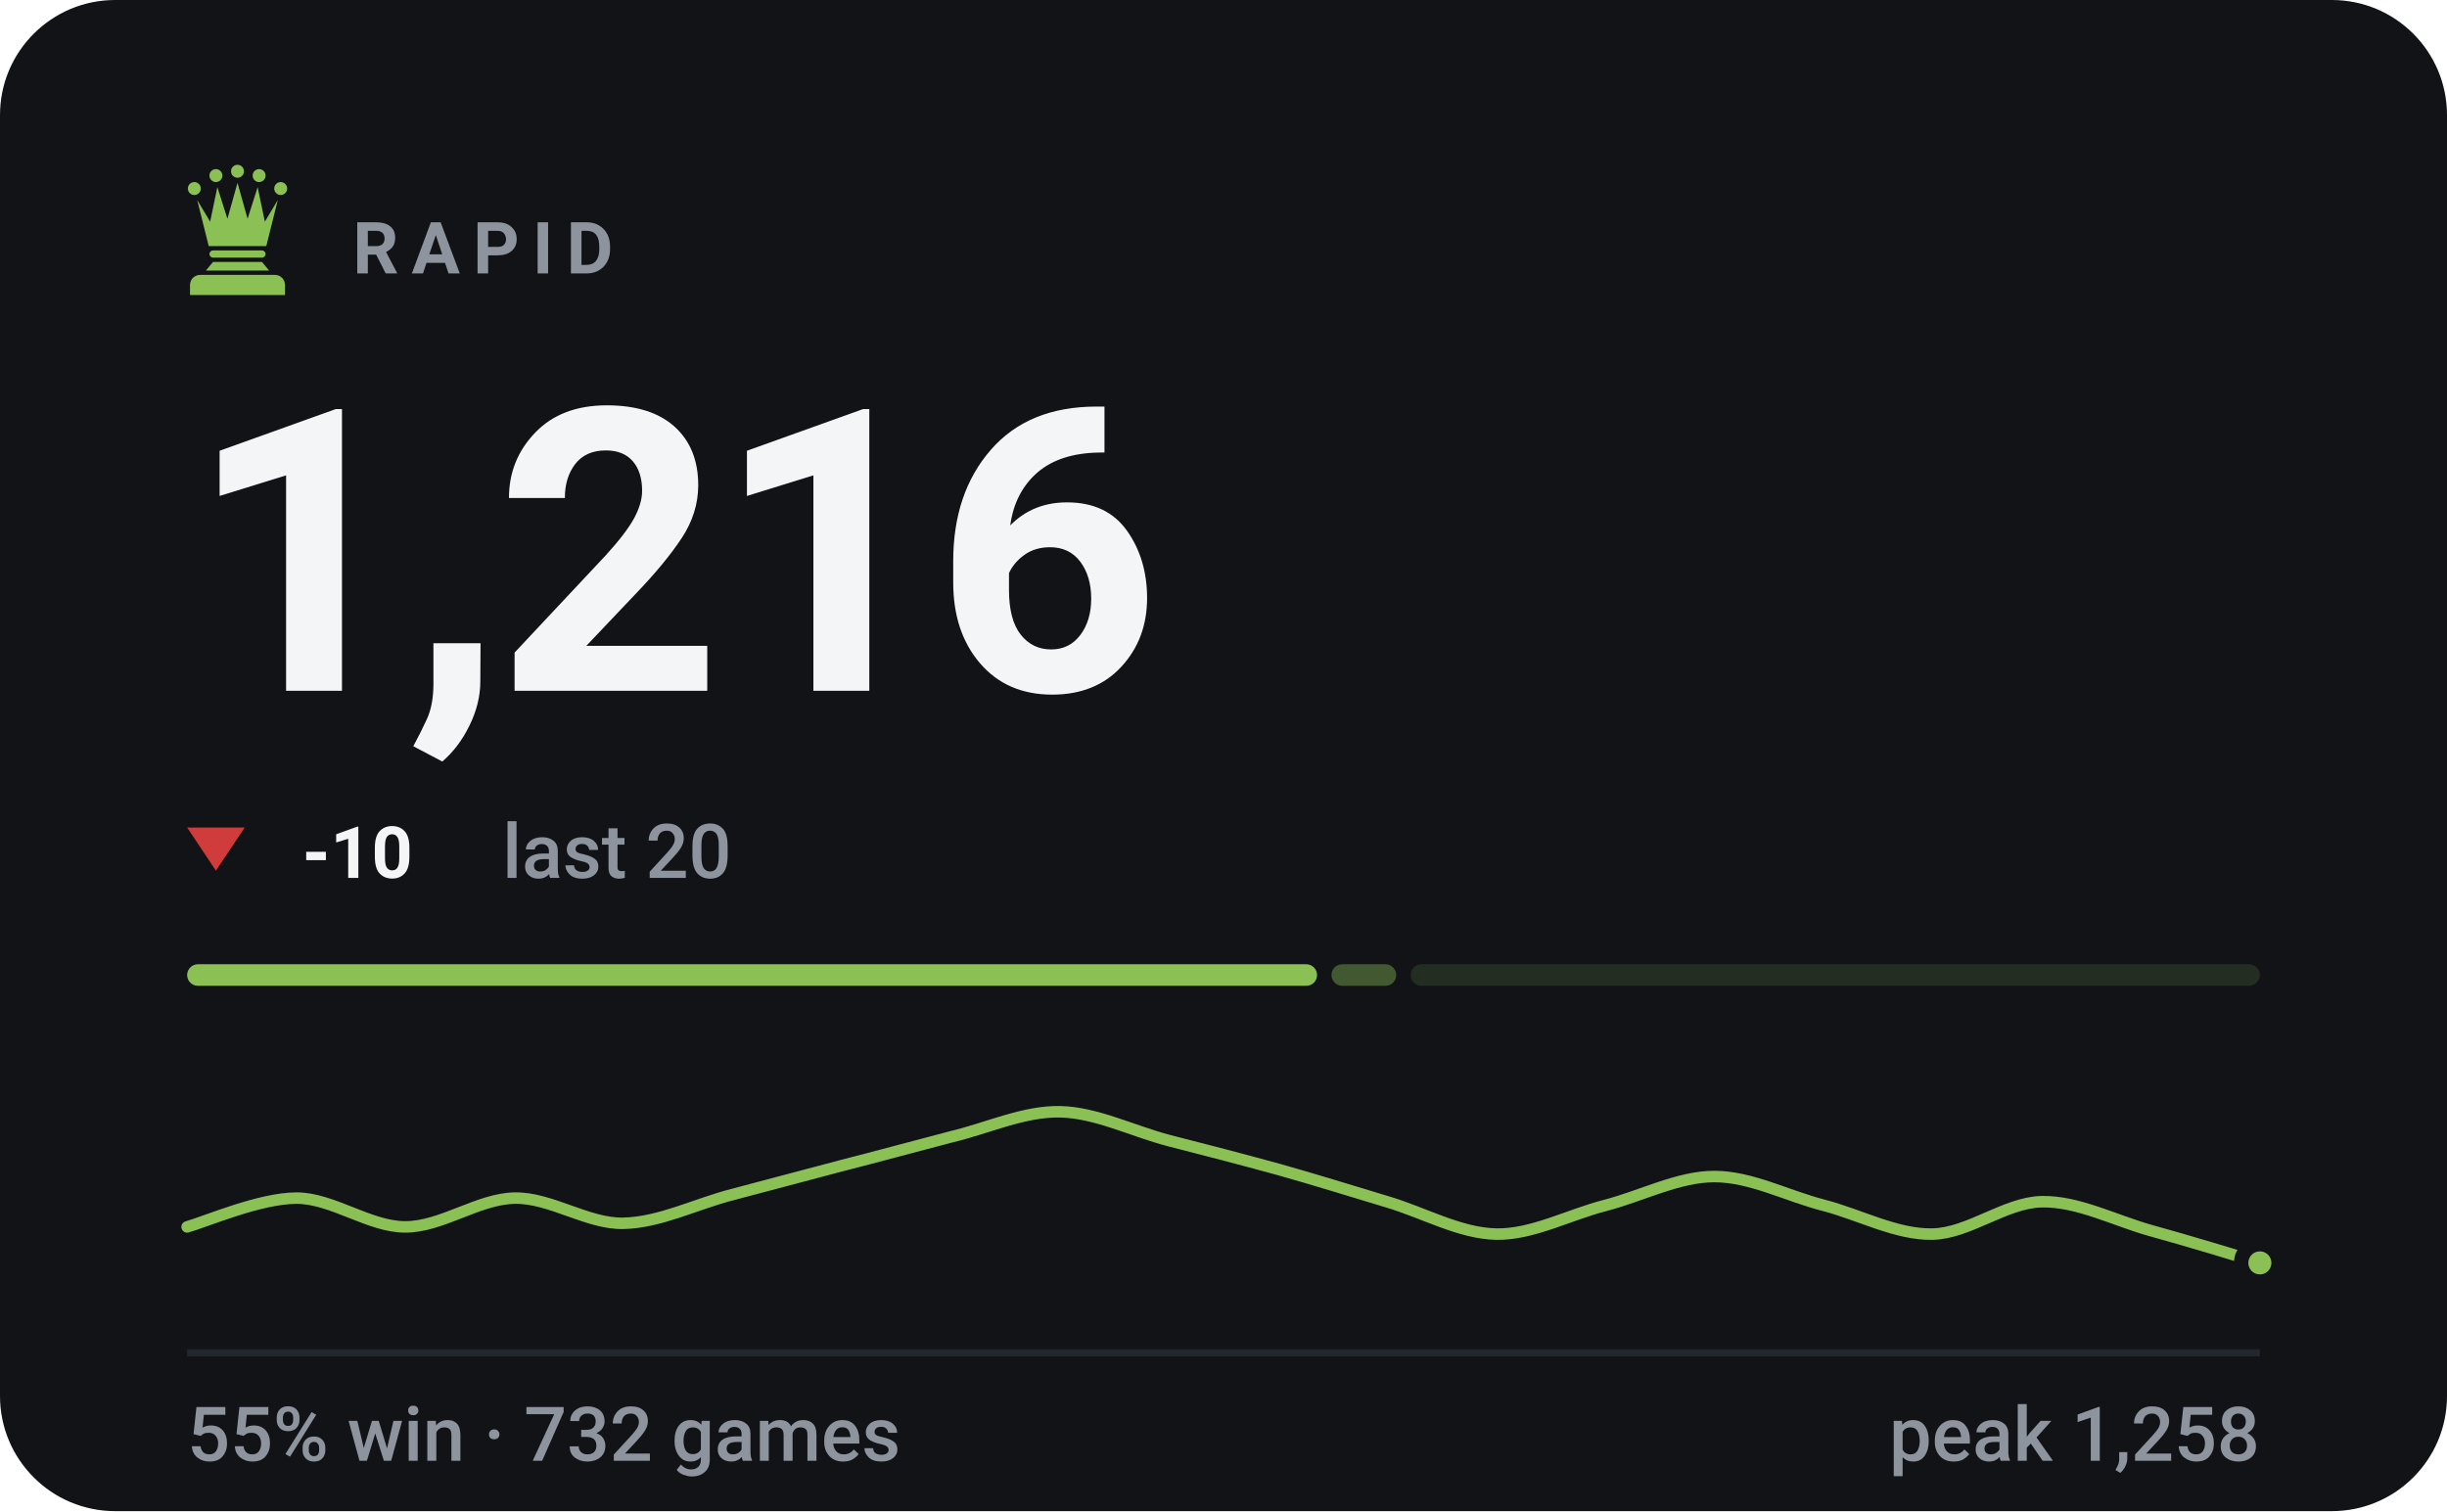
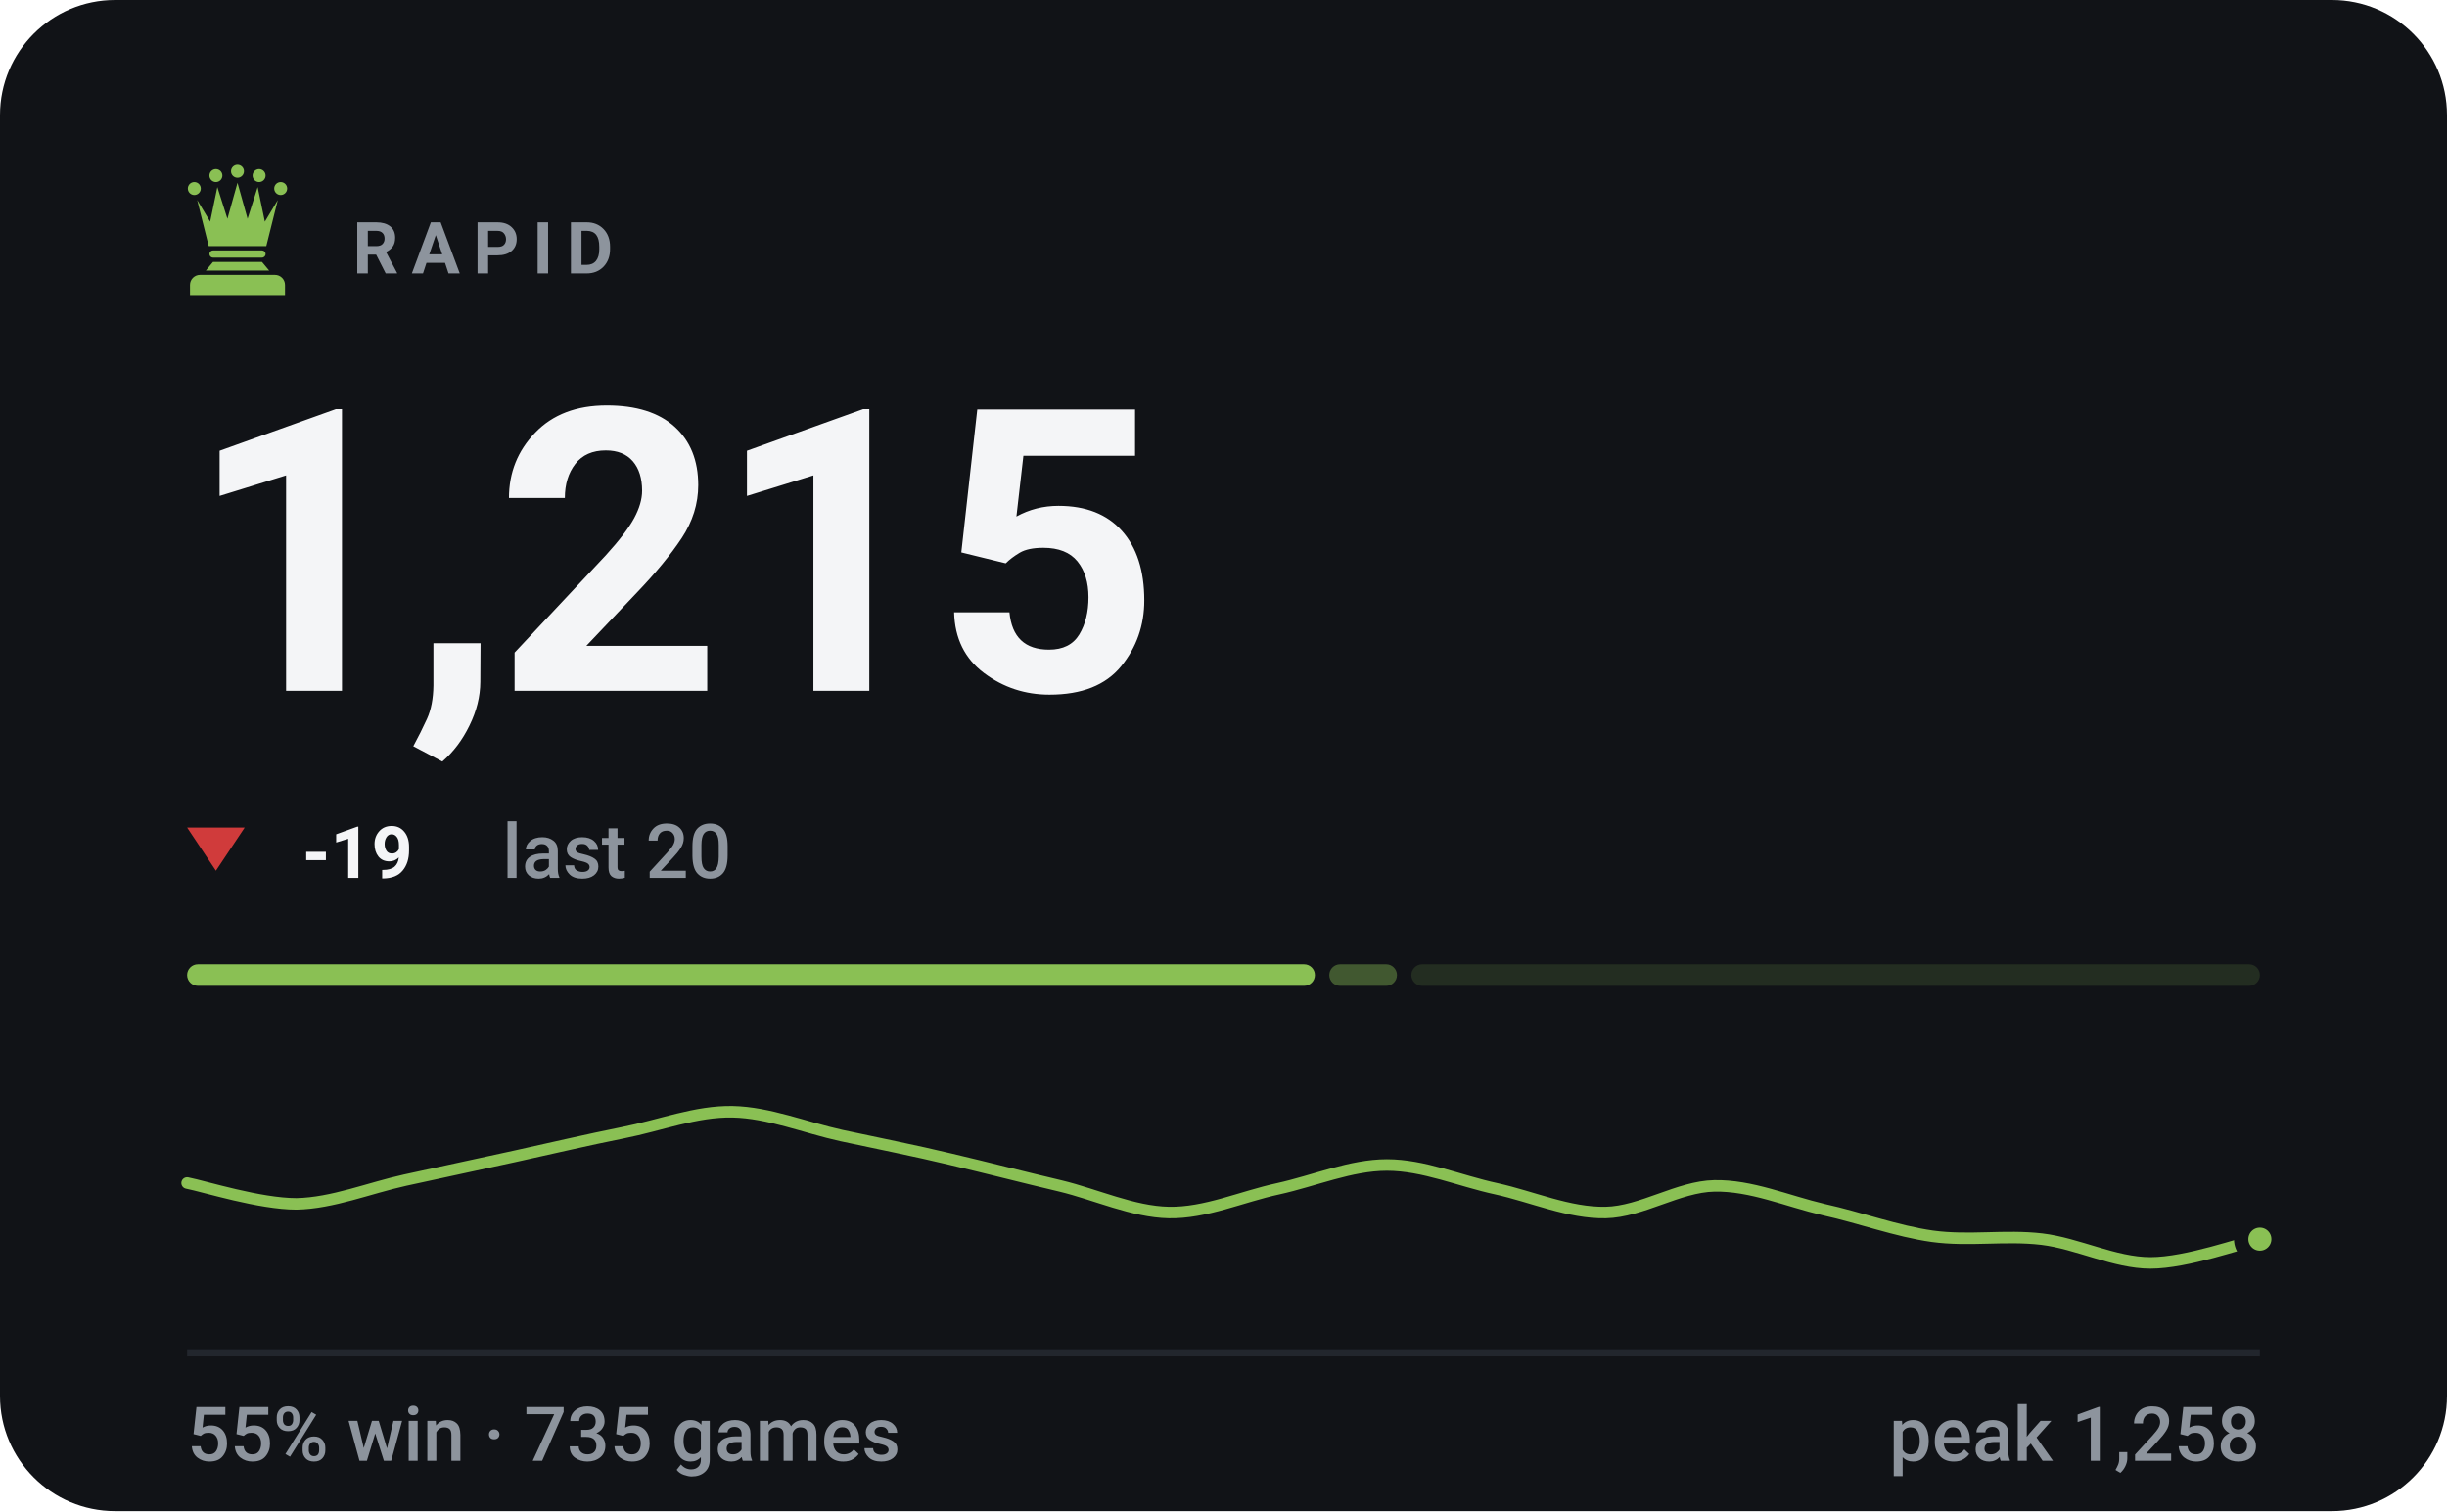
- <svg xmlns="http://www.w3.org/2000/svg" viewBox="0 0 340 210" width="340" height="210" role="img" aria-label="RAPID rating 1216, 55% win rate over 732 games">
+ <svg xmlns="http://www.w3.org/2000/svg" viewBox="0 0 340 210" width="340" height="210" role="img" aria-label="RAPID rating 1215, 55% win rate over 735 games">
  <style>svg{font-family:-apple-system,BlinkMacSystemFont,'Segoe UI',Roboto,'Helvetica Neue',Arial,sans-serif}text{fill:#f4f5f7;white-space:pre}.bg{fill:#111317}.acc{fill:#8ac054}.win{fill:#1baf7a}.draw{fill:#8b8f96}.loss{fill:#d03b3b}.lbl{font-size:10px;font-weight:600;letter-spacing:.18em;fill:#8d949d}.cap{font-size:10.5px;font-weight:500;fill:#8d949d}.num{font-family:-apple-system,BlinkMacSystemFont,'Segoe UI',Roboto,'Helvetica Neue',Arial,sans-serif;font-weight:700;letter-spacing:-.02em}.tick{font-size:9px;font-weight:500;fill:#8d949d;opacity:.75}.dl{font-size:10px;font-weight:600}.rule{stroke:#22262d;stroke-width:1;fill:none}.grid{stroke:#22262d;stroke-width:1;fill:none;opacity:.7}.ln{fill:none;stroke:#8ac054;stroke-width:2;stroke-linecap:round;stroke-linejoin:round}.ring{stroke:#111317;stroke-width:2}.hollow{fill:none;stroke-width:1.5}.sq{fill:#f4f5f7;opacity:.035}</style>
  <rect class="bg" width="340" height="210" rx="16" />
  <g class="acc" transform="translate(23.0,21.8) scale(0.2)">
    <circle cx="20" cy="22" r="4.5" />
    <circle cx="35" cy="13" r="4.5" />
    <circle cx="50" cy="10" r="4.5" />
    <circle cx="65" cy="13" r="4.5" />
    <circle cx="80" cy="22" r="4.5" />
    <path d="M30 62L22 30L31 45L36 21L43 43L50 18L57 43L64 21L69 45L78 30L70 62z" />
    <path d="M33 65h34a2.5 2.5 0 0 1 0 5H33a2.5 2.5 0 0 1 0-5z" />
    <path d="M33 73h34l5 6H28z" />
    <path d="M24 82h52a7 7 0 0 1 7 7v7H17v-7a7 7 0 0 1 7-7z" />
  </g>
  <text class="lbl" x="49" y="38">RAPID</text>
-   <text class="num" x="26" y="96" style="font-size:55px">1,216</text>
+   <text class="num" x="26" y="96" style="font-size:55px">1,215</text>
  <path fill="#d03b3b" d="M30 121L34 115H26Z" />
-   <text class="dl" x="42" y="122" fill="#d03b3b">-10</text>
+   <text class="dl" x="42" y="122" fill="#d03b3b">-19</text>
  <text class="cap" x="69.8" y="122">last 20</text>
-   <rect x="26.0" y="134" width="157.0" height="3" rx="1.5" fill="#8ac054" opacity="1" />
-   <rect x="185.0" y="134" width="9.0" height="3" rx="1.5" fill="#8ac054" opacity="0.4" />
-   <rect x="196.0" y="134" width="118.0" height="3" rx="1.5" fill="#8ac054" opacity="0.15" />
-   <path class="ln" style="stroke-width:1.6" d="M26.0 170.5C28.5 169.8 36.1 166.5 41.2 166.5C46.2 166.5 51.3 170.5 56.3 170.5C61.4 170.5 66.4 166.6 71.5 166.5C76.5 166.4 81.6 170.1 86.6 170.0C91.7 169.9 96.7 167.3 101.8 166.0C106.8 164.7 111.9 163.3 116.9 162.0C122.0 160.7 127.1 159.3 132.1 158.0C137.2 156.8 142.2 154.4 147.3 154.5C152.3 154.6 157.4 157.2 162.4 158.5C167.5 159.8 172.5 161.1 177.6 162.5C182.6 163.9 187.7 165.5 192.7 167.0C197.8 168.5 202.8 171.4 207.9 171.5C212.9 171.6 218.0 168.8 223.1 167.5C228.1 166.2 233.2 163.5 238.2 163.5C243.3 163.5 248.3 166.2 253.4 167.5C258.4 168.8 263.5 171.6 268.5 171.5C273.6 171.4 278.6 167.1 283.7 167.0C288.7 166.9 293.8 169.6 298.8 171.0C303.9 172.4 311.5 174.7 314.0 175.5" />
-   <circle class="acc ring" cx="314.0" cy="175.5" r="2.6" />
+   <rect x="26.0" y="134" width="156.7" height="3" rx="1.5" fill="#8ac054" opacity="1" />
+   <rect x="184.7" y="134" width="9.4" height="3" rx="1.5" fill="#8ac054" opacity="0.4" />
+   <rect x="196.1" y="134" width="117.9" height="3" rx="1.5" fill="#8ac054" opacity="0.15" />
+   <path class="ln" style="stroke-width:1.6" d="M26.0 164.4C28.5 164.9 36.1 167.3 41.2 167.3C46.2 167.2 51.3 165.1 56.3 164.0C61.4 162.9 66.4 161.8 71.5 160.7C76.5 159.6 81.6 158.4 86.6 157.4C91.7 156.4 96.7 154.4 101.8 154.5C106.8 154.6 111.9 156.7 116.9 157.8C122.0 158.9 127.1 159.9 132.1 161.1C137.2 162.3 142.2 163.6 147.3 164.8C152.3 166.0 157.4 168.4 162.4 168.5C167.5 168.6 172.5 166.3 177.6 165.2C182.6 164.1 187.7 161.9 192.7 161.9C197.8 161.9 202.8 164.1 207.9 165.2C212.9 166.3 218.0 168.6 223.1 168.5C228.1 168.4 233.2 164.9 238.2 164.8C243.3 164.7 248.3 166.9 253.4 168.1C258.4 169.2 263.5 171.1 268.5 171.8C273.6 172.5 278.6 171.6 283.7 172.2C288.7 172.8 293.8 175.5 298.8 175.5C303.9 175.5 311.5 172.7 314.0 172.2" />
+   <circle class="acc ring" cx="314.0" cy="172.2" r="2.6" />
  <line class="rule" x1="26" y1="188" x2="314" y2="188" />
-   <text class="cap" x="26" y="203">55% win · 732 games</text>
+   <text class="cap" x="26" y="203">55% win · 735 games</text>
  <text class="cap" x="314" y="203" text-anchor="end">peak 1,258</text>
</svg>
